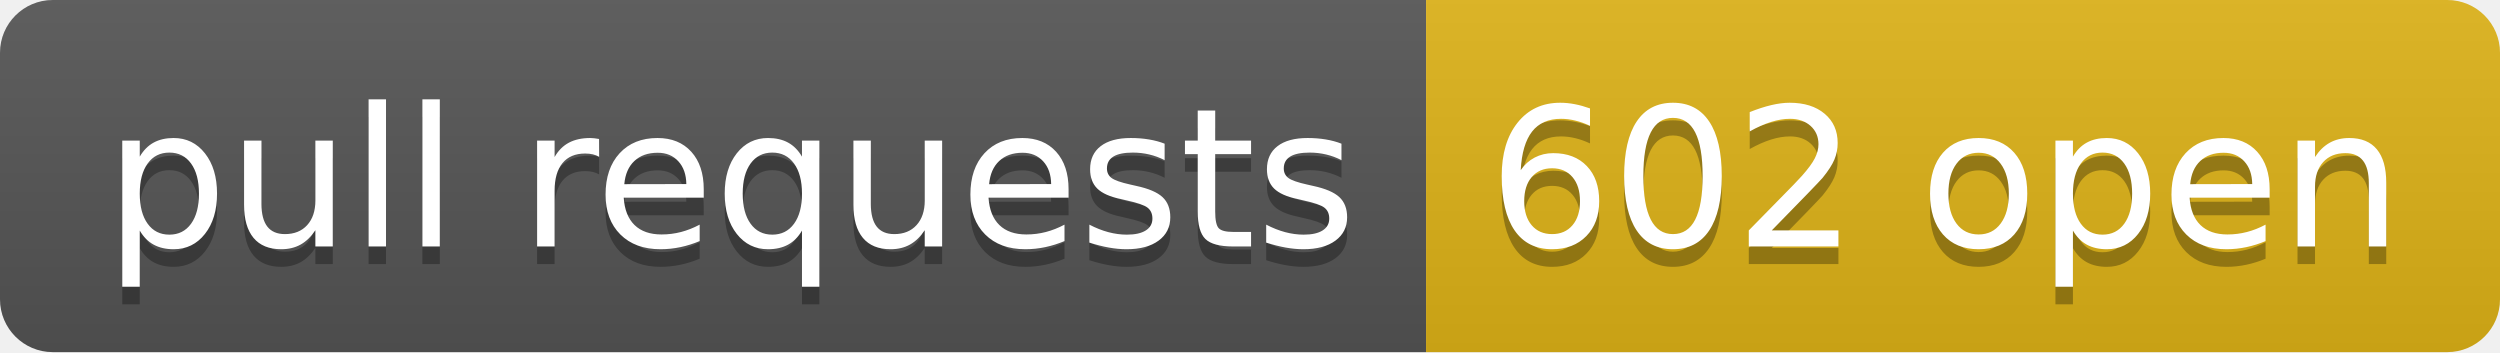
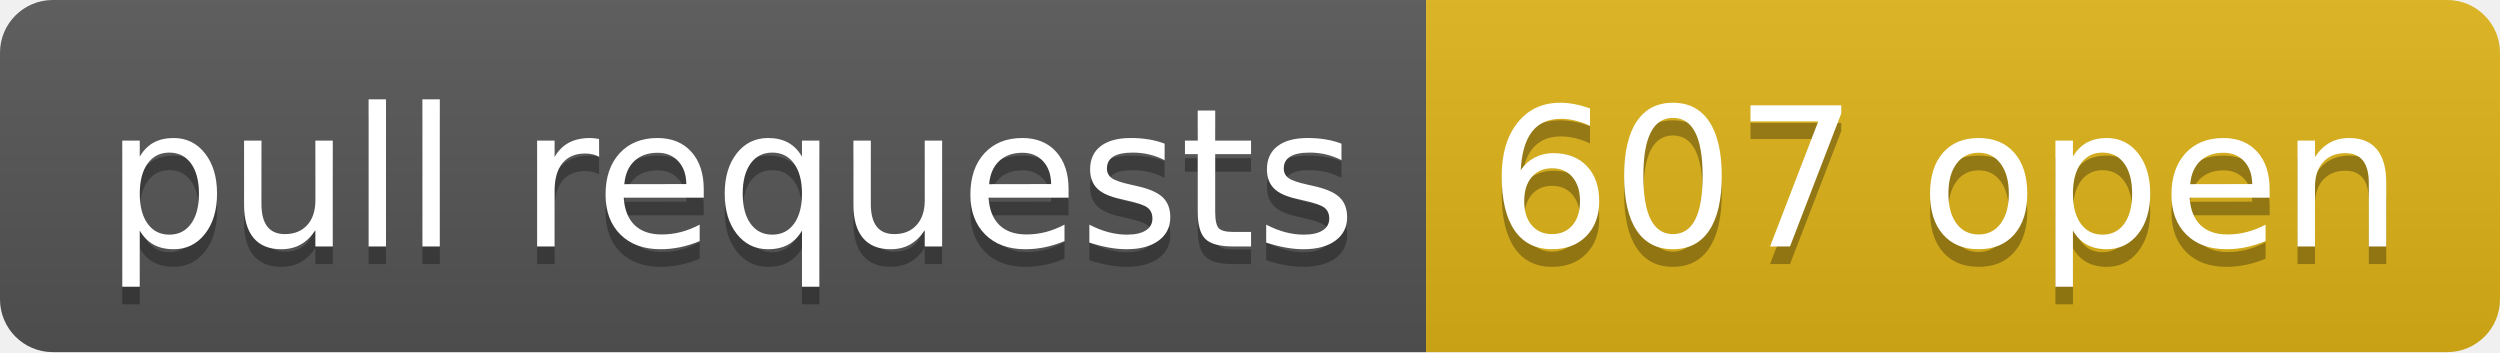
- <svg xmlns="http://www.w3.org/2000/svg" width="142" height="20" role="img" aria-label="pull requests: 602 open">
+ <svg xmlns="http://www.w3.org/2000/svg" width="142" height="20" role="img" aria-label="pull requests: 607 open">
  <linearGradient id="s" x2="0" y2="100%">
    <stop offset="0" stop-color="#bbb" stop-opacity=".1" />
    <stop offset="1" stop-opacity=".1" />
  </linearGradient>
  <clipPath id="r">
    <rect width="142" height="20" rx="3" fill="#fff" />
  </clipPath>
  <g clip-path="url(#r)">
    <rect width="81" height="20" fill="#555" />
    <rect x="81" width="61" height="20" fill="#dfb317" />
    <rect width="142" height="20" fill="url(#s)" />
  </g>
  <g fill="#fff" text-anchor="middle" font-family="Verdana,Geneva,DejaVu Sans,sans-serif" text-rendering="geometricPrecision" font-size="110">
    <text aria-hidden="true" x="415" y="150" fill="#010101" fill-opacity=".3" transform="scale(.1)" textLength="710">pull requests</text>
    <text x="415" y="140" transform="scale(.1)" fill="#fff" textLength="710">pull requests</text>
-     <text aria-hidden="true" x="1105" y="150" fill="#010101" fill-opacity=".3" transform="scale(.1)" textLength="510">602 open</text>
-     <text x="1105" y="140" transform="scale(.1)" fill="#fff" textLength="510">602 open</text>
+     <text aria-hidden="true" x="1105" y="150" fill="#010101" fill-opacity=".3" transform="scale(.1)" textLength="510">607 open</text>
+     <text x="1105" y="140" transform="scale(.1)" fill="#fff" textLength="510">607 open</text>
  </g>
</svg>
